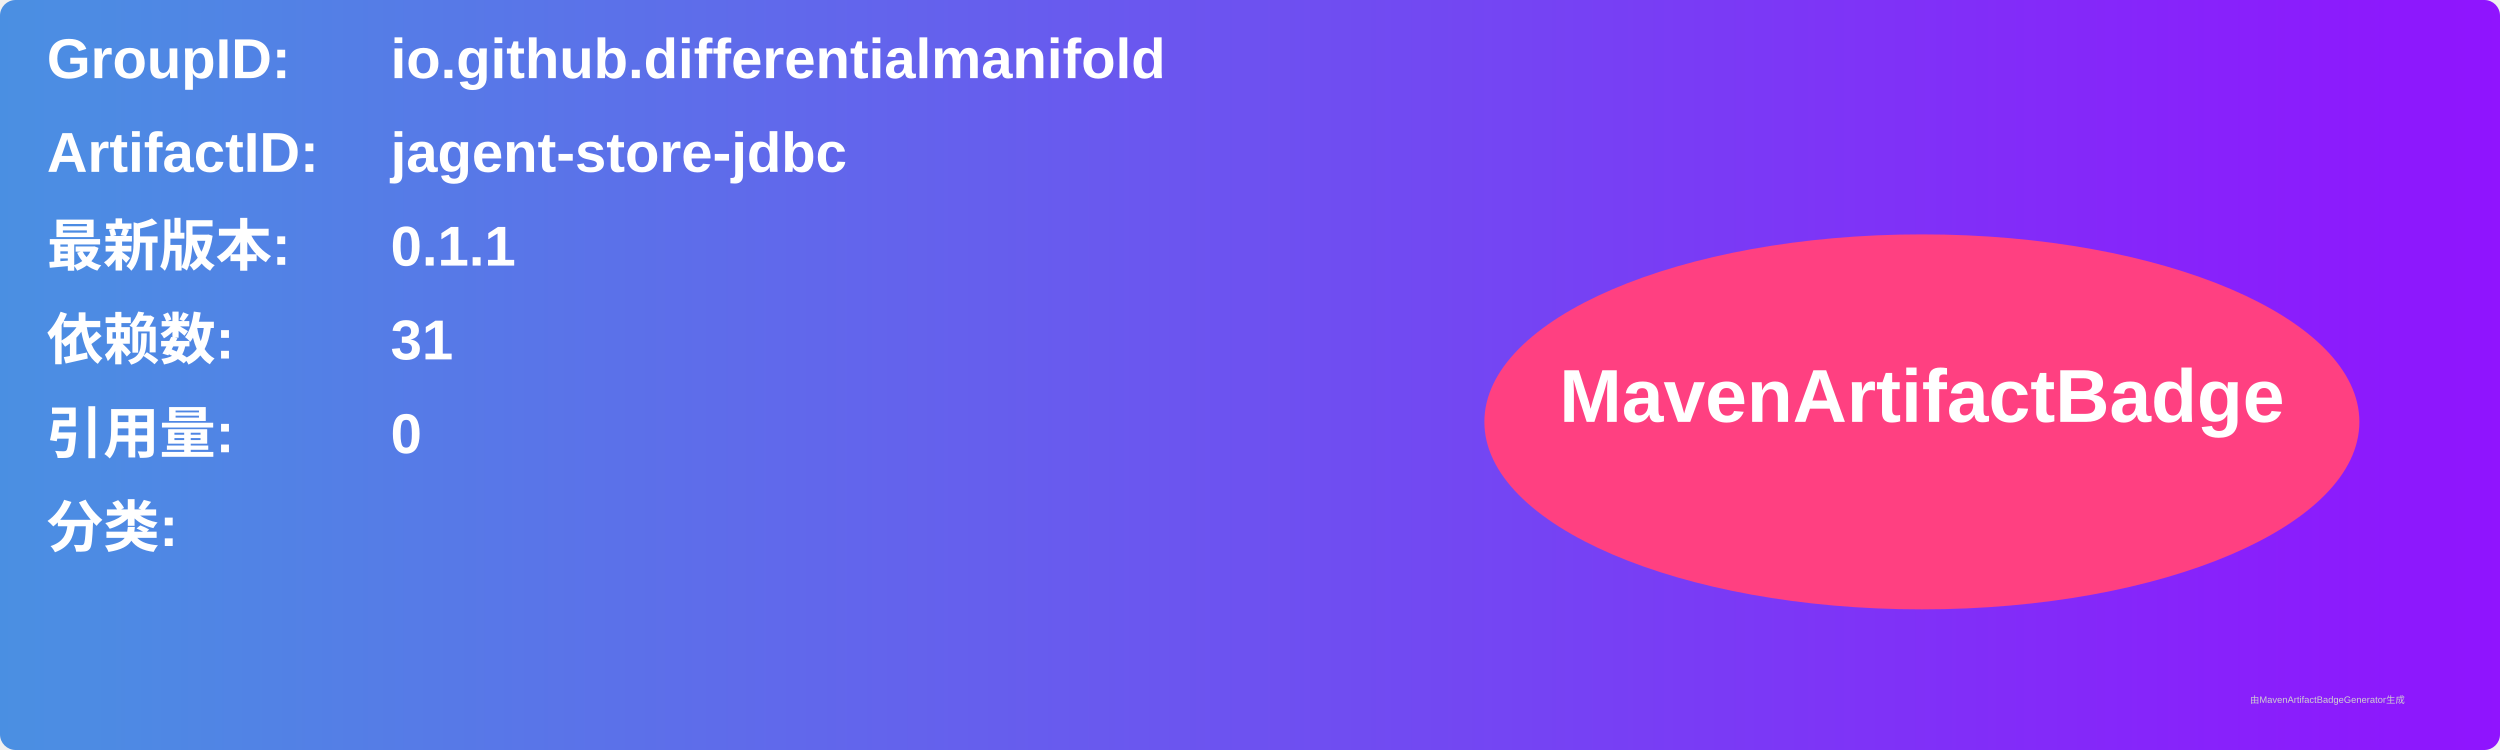
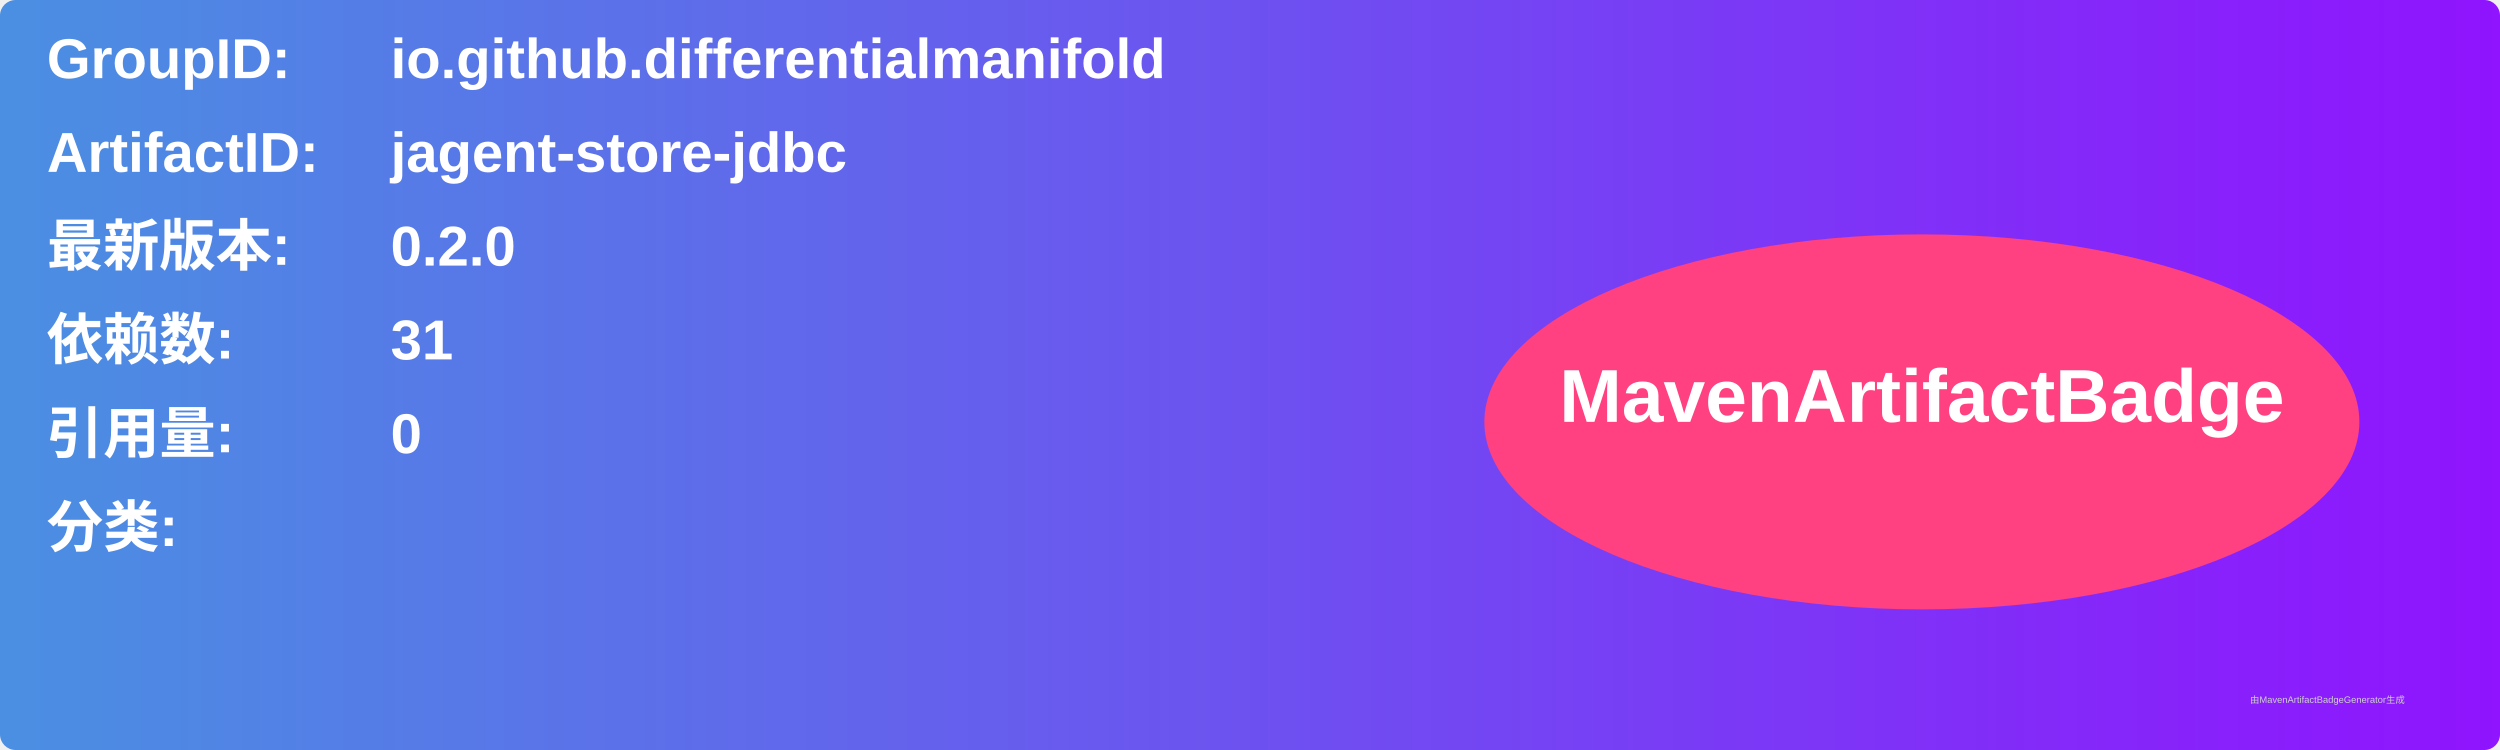
<svg xmlns="http://www.w3.org/2000/svg" width="800" height="240" viewBox="0 0 800 240">
  <linearGradient id="grad" x1="0%" y1="0%" x2="100%" y2="0%">
    <stop offset="0%" stop-color="#4a90e2" />
    <stop offset="100%" stop-color="#9013fe" />
  </linearGradient>
  <rect width="100%" height="100%" rx="5" ry="5" fill="url(#grad)" />
  <g transform="translate(15, 15)">
    <text x="0" y="10" font-family="Arial" font-size="18" fill="white" font-weight="bold" width="260">GroupID:</text>
    <text x="110" y="10" font-family="Arial" font-size="18" fill="white" font-weight="bold" width="460">io.github.differentialmanifold</text>
    <text x="0" y="40" font-family="Arial" font-size="18" fill="white" font-weight="bold" width="260">ArtifactID:</text>
    <text x="110" y="40" font-family="Arial" font-size="18" fill="white" font-weight="bold" width="460">jagent-store-jdbc</text>
    <text x="0" y="70" font-family="Arial" font-size="18" fill="white" font-weight="bold">最新版本:</text>
    <text x="110" y="70" font-family="Arial" font-size="18" fill="white" font-weight="bold">
-       <tspan font-weight="bold">0.1.1</tspan>
+       <tspan font-weight="bold">0.2.0</tspan>
    </text>
    <text x="0" y="100" font-family="Arial" font-size="18" fill="white" font-weight="bold">依赖数: </text>
    <text x="110" y="100" font-family="Arial" font-size="18" fill="white">
      <tspan font-weight="bold">31</tspan>
    </text>
    <text x="0" y="130" font-family="Arial" font-size="18" fill="white" font-weight="bold">引用量: </text>
    <text x="110" y="130" font-family="Arial" font-size="18" fill="white">
      <tspan font-weight="bold">0</tspan>
    </text>
    <text x="0" y="160" font-family="Arial" font-size="18" fill="white" font-weight="bold">分类:</text>
    <text x="10" y="190" font-family="Arial" font-size="10" fill="white">
      <tspan font-weight="bold" />
    </text>
    <ellipse cx="600" cy="120" rx="140" ry="60" fill="#ff4081" />
    <text x="600" y="120" text-anchor="middle" font-family="Arial" font-size="24" fill="white" font-weight="bold">MavenArtifactBadge</text>
  </g>
  <text x="720" y="225" font-family="Arial" font-size="3" fill="#d0d0d0">由MavenArtifactBadgeGenerator生成</text>
</svg>
